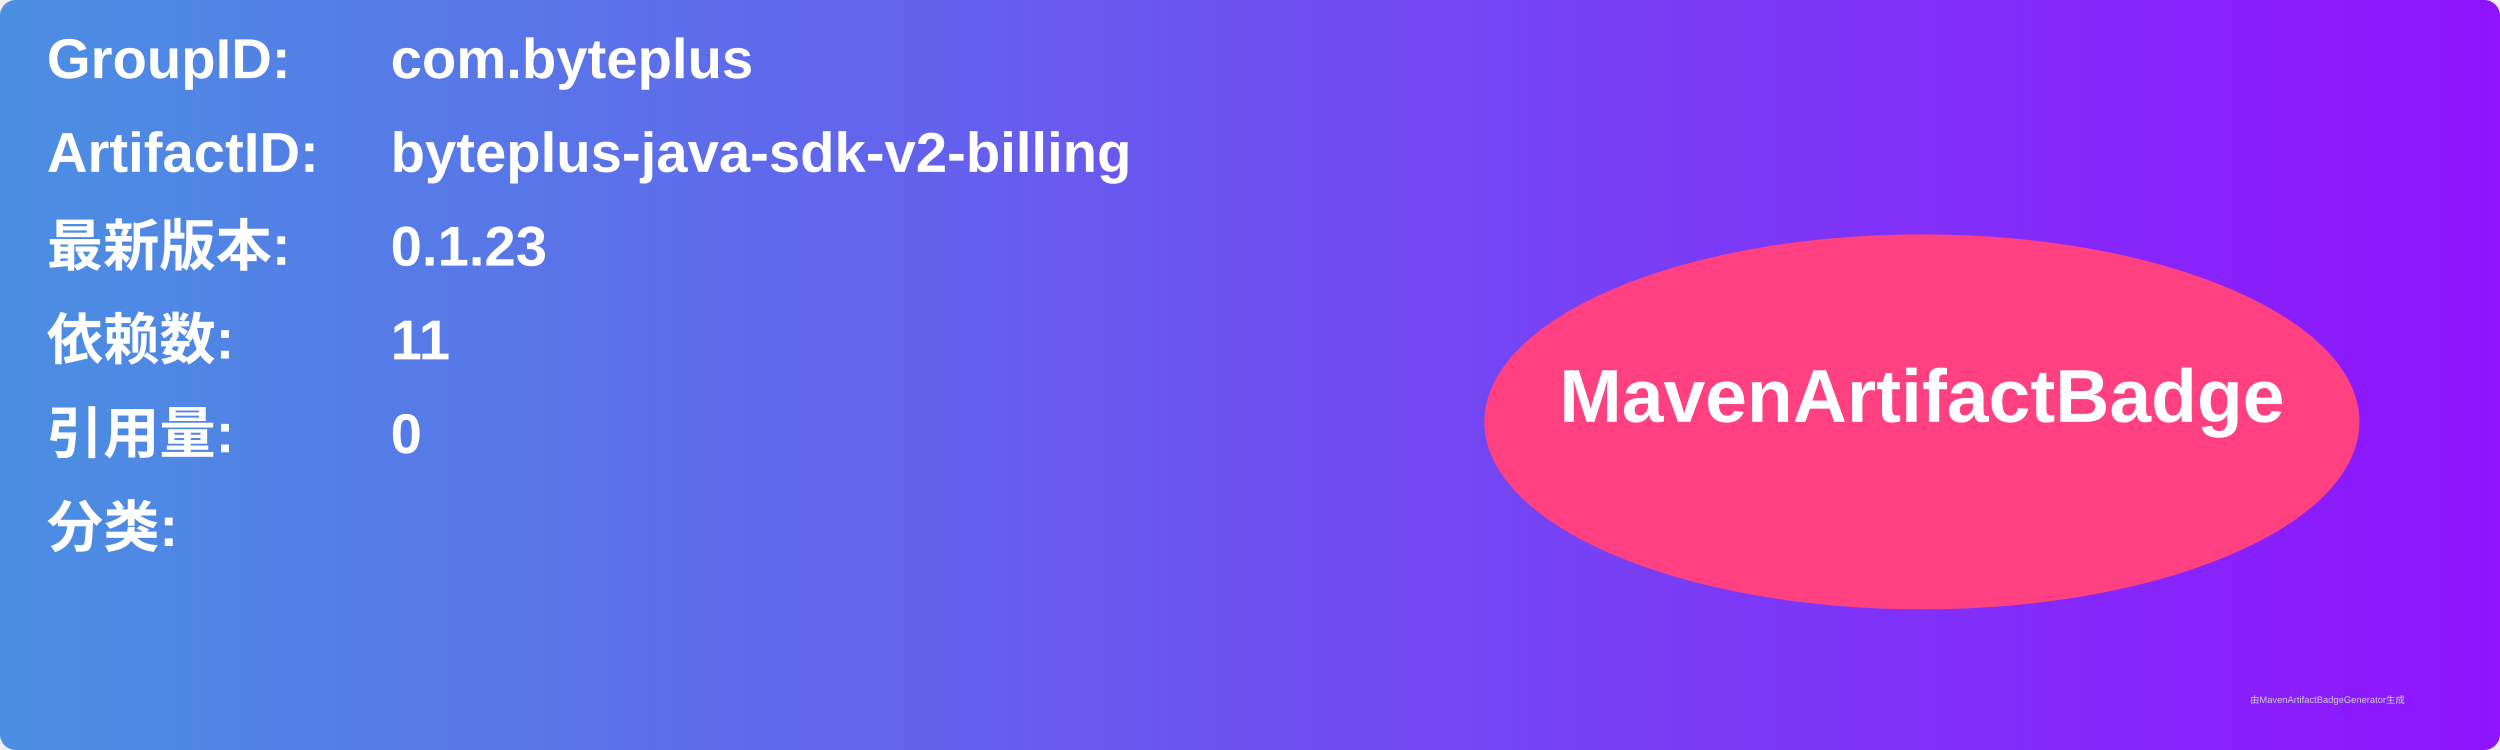
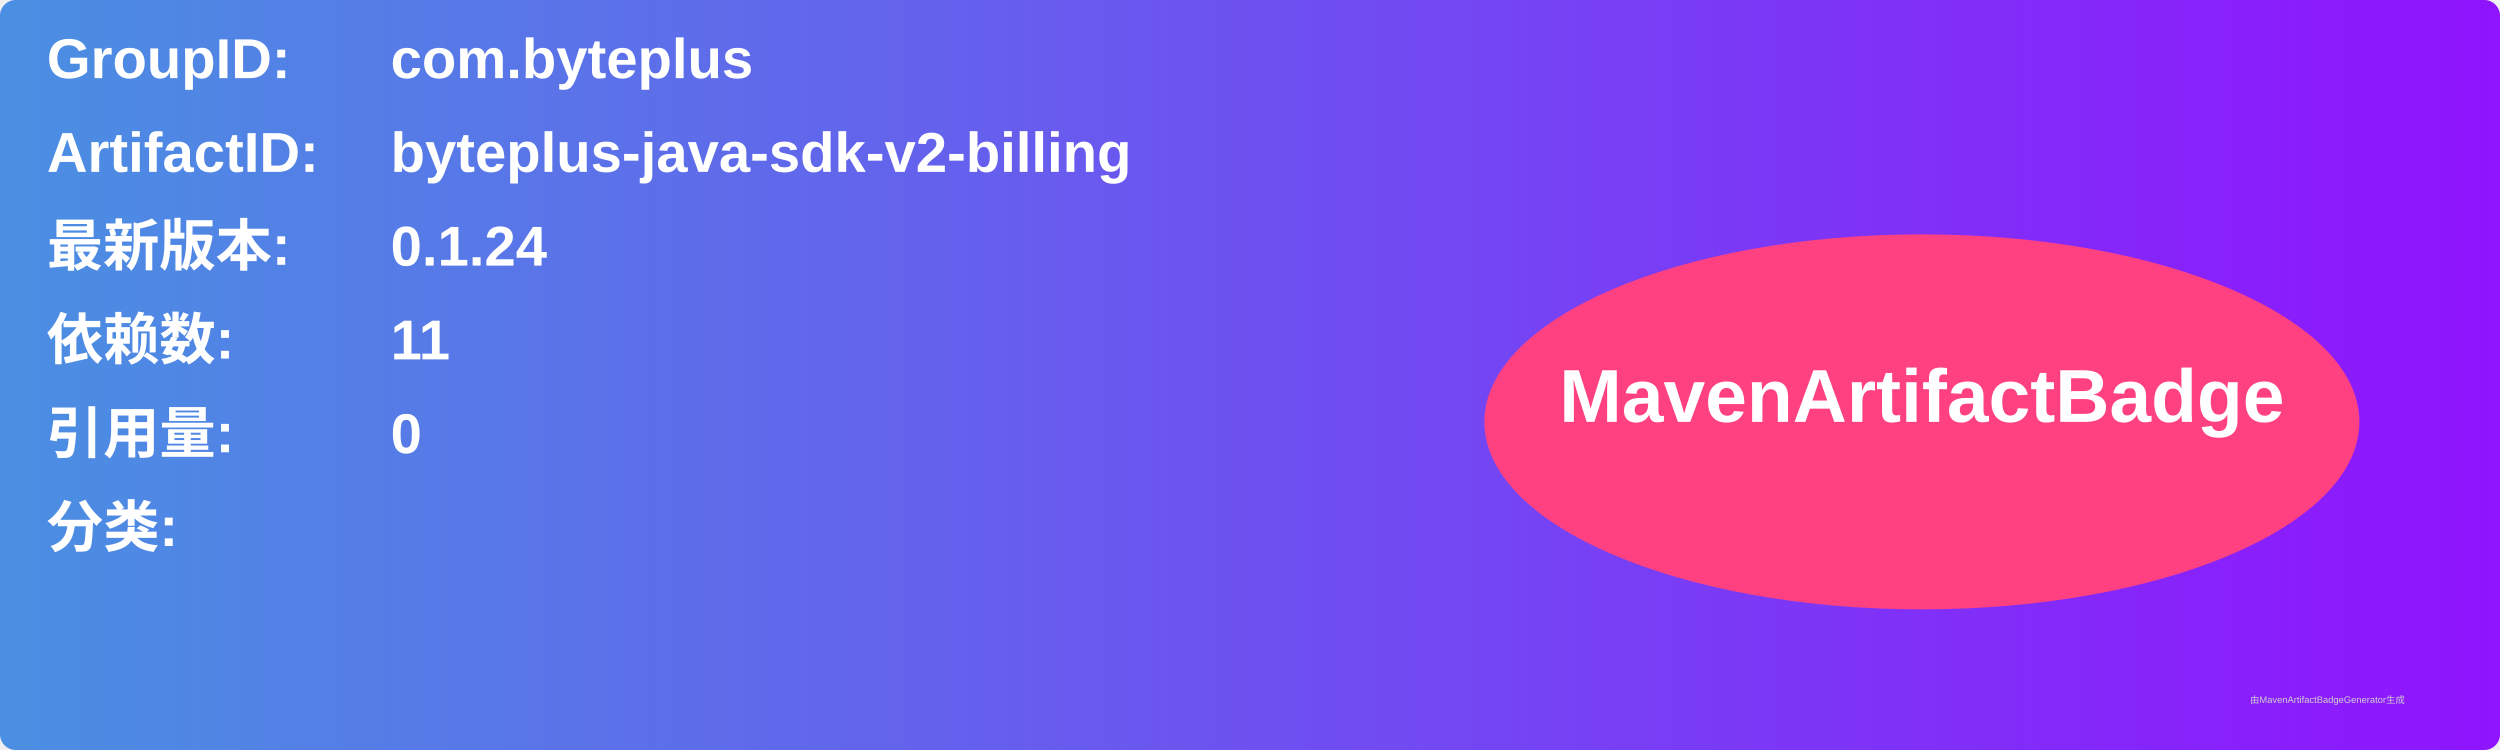
<svg xmlns="http://www.w3.org/2000/svg" width="800" height="240" viewBox="0 0 800 240">
  <linearGradient id="grad" x1="0%" y1="0%" x2="100%" y2="0%">
    <stop offset="0%" stop-color="#4a90e2" />
    <stop offset="100%" stop-color="#9013fe" />
  </linearGradient>
  <rect width="100%" height="100%" rx="5" ry="5" fill="url(#grad)" />
  <g transform="translate(15, 15)">
    <text x="0" y="10" font-family="Arial" font-size="18" fill="white" font-weight="bold" width="260">GroupID:</text>
    <text x="110" y="10" font-family="Arial" font-size="18" fill="white" font-weight="bold" width="460">com.byteplus</text>
    <text x="0" y="40" font-family="Arial" font-size="18" fill="white" font-weight="bold" width="260">ArtifactID:</text>
    <text x="110" y="40" font-family="Arial" font-size="18" fill="white" font-weight="bold" width="460">byteplus-java-sdk-v2-billing</text>
    <text x="0" y="70" font-family="Arial" font-size="18" fill="white" font-weight="bold">最新版本:</text>
    <text x="110" y="70" font-family="Arial" font-size="18" fill="white" font-weight="bold">
-       <tspan font-weight="bold">0.1.23</tspan>
+       <tspan font-weight="bold">0.1.24</tspan>
    </text>
    <text x="0" y="100" font-family="Arial" font-size="18" fill="white" font-weight="bold">依赖数: </text>
    <text x="110" y="100" font-family="Arial" font-size="18" fill="white">
      <tspan font-weight="bold">11</tspan>
    </text>
    <text x="0" y="130" font-family="Arial" font-size="18" fill="white" font-weight="bold">引用量: </text>
    <text x="110" y="130" font-family="Arial" font-size="18" fill="white">
      <tspan font-weight="bold">0</tspan>
    </text>
    <text x="0" y="160" font-family="Arial" font-size="18" fill="white" font-weight="bold">分类:</text>
    <text x="10" y="190" font-family="Arial" font-size="10" fill="white">
      <tspan font-weight="bold" />
    </text>
    <ellipse cx="600" cy="120" rx="140" ry="60" fill="#ff4081" />
    <text x="600" y="120" text-anchor="middle" font-family="Arial" font-size="24" fill="white" font-weight="bold">MavenArtifactBadge</text>
  </g>
  <text x="720" y="225" font-family="Arial" font-size="3" fill="#d0d0d0">由MavenArtifactBadgeGenerator生成</text>
</svg>
